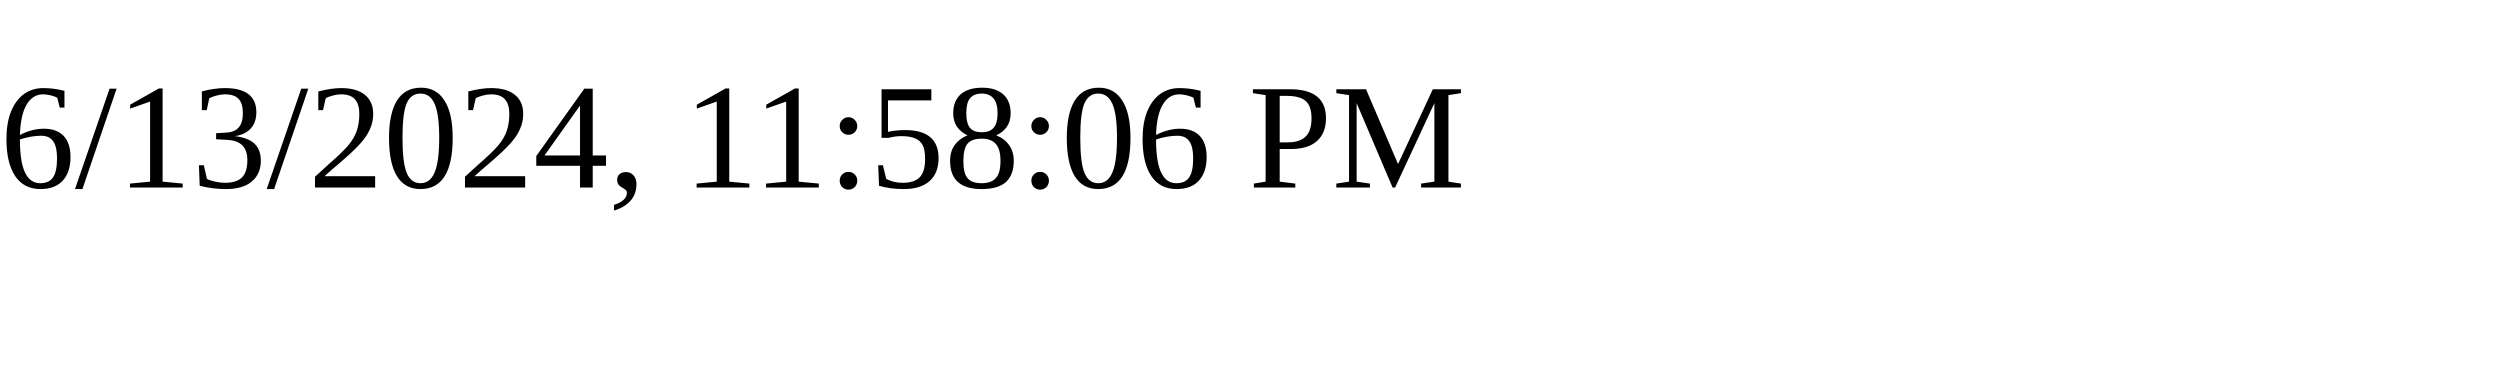
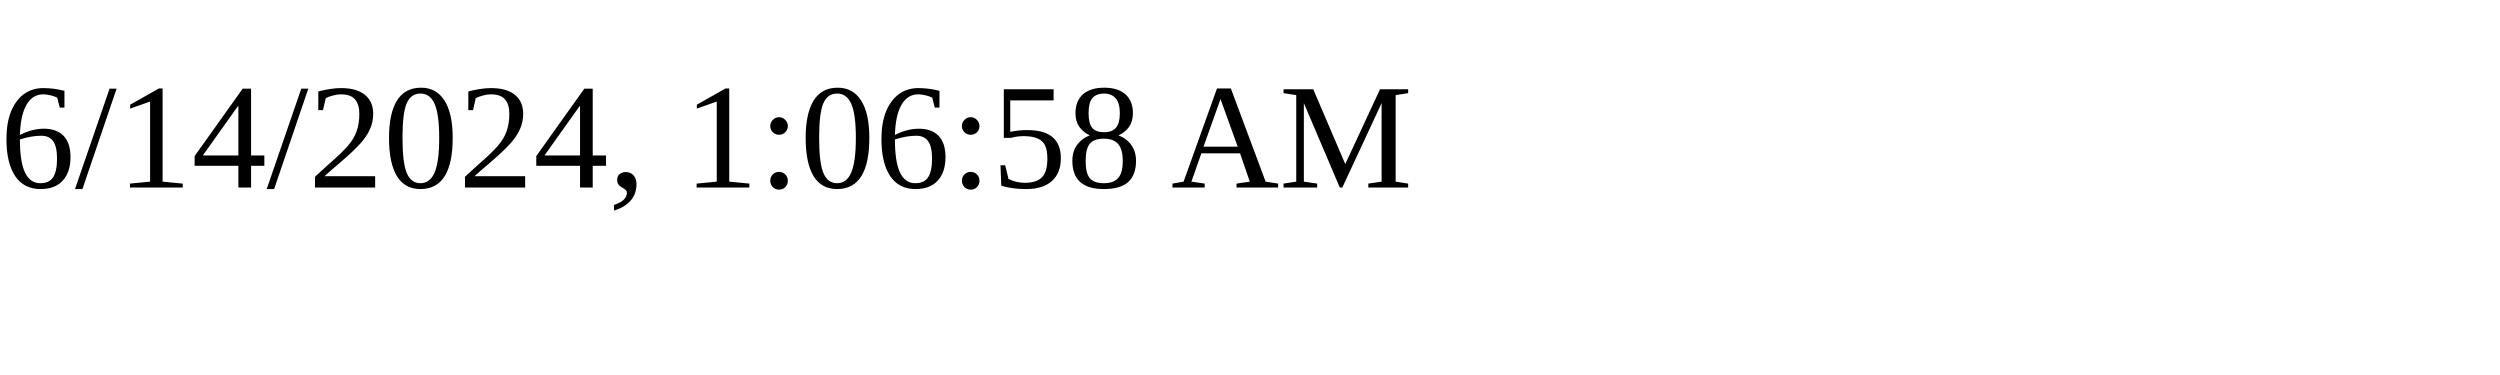
<svg xmlns="http://www.w3.org/2000/svg" height="30" width="200">
-   <text x="0" y="15">6/13/2024, 11:58:06 PM</text>
+   <text x="0" y="15">6/14/2024, 1:06:58 AM</text>
</svg>
